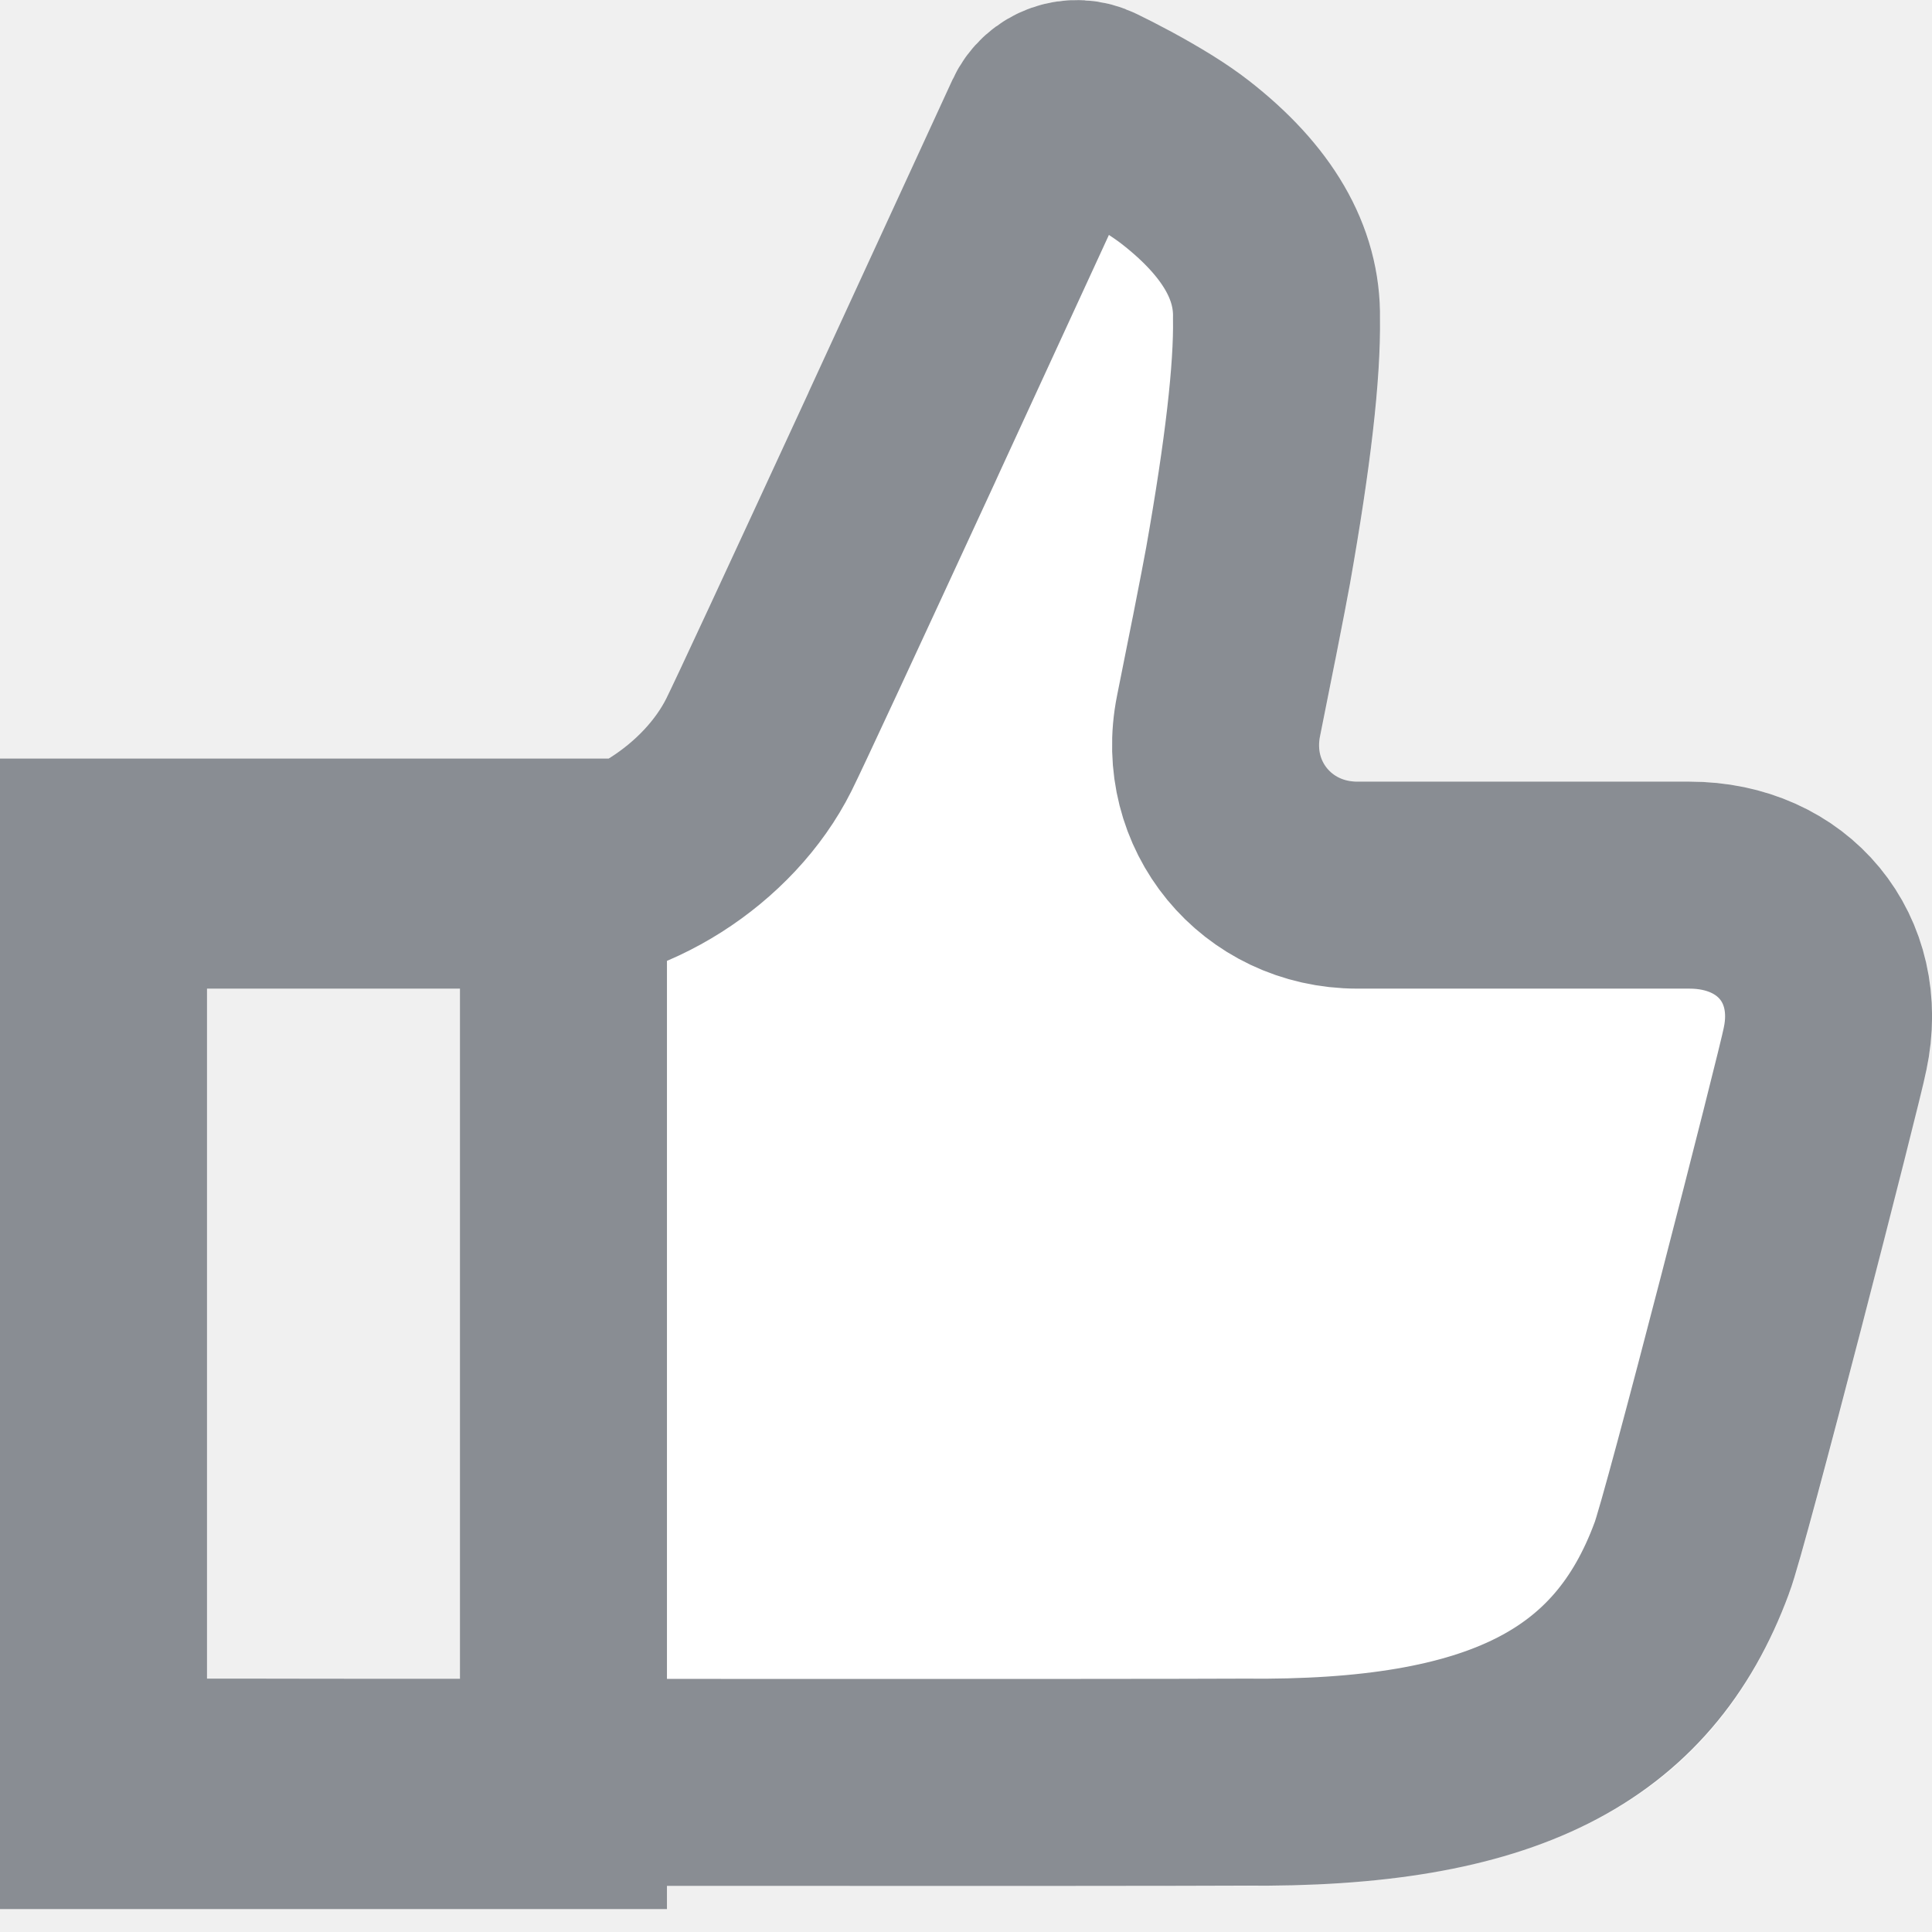
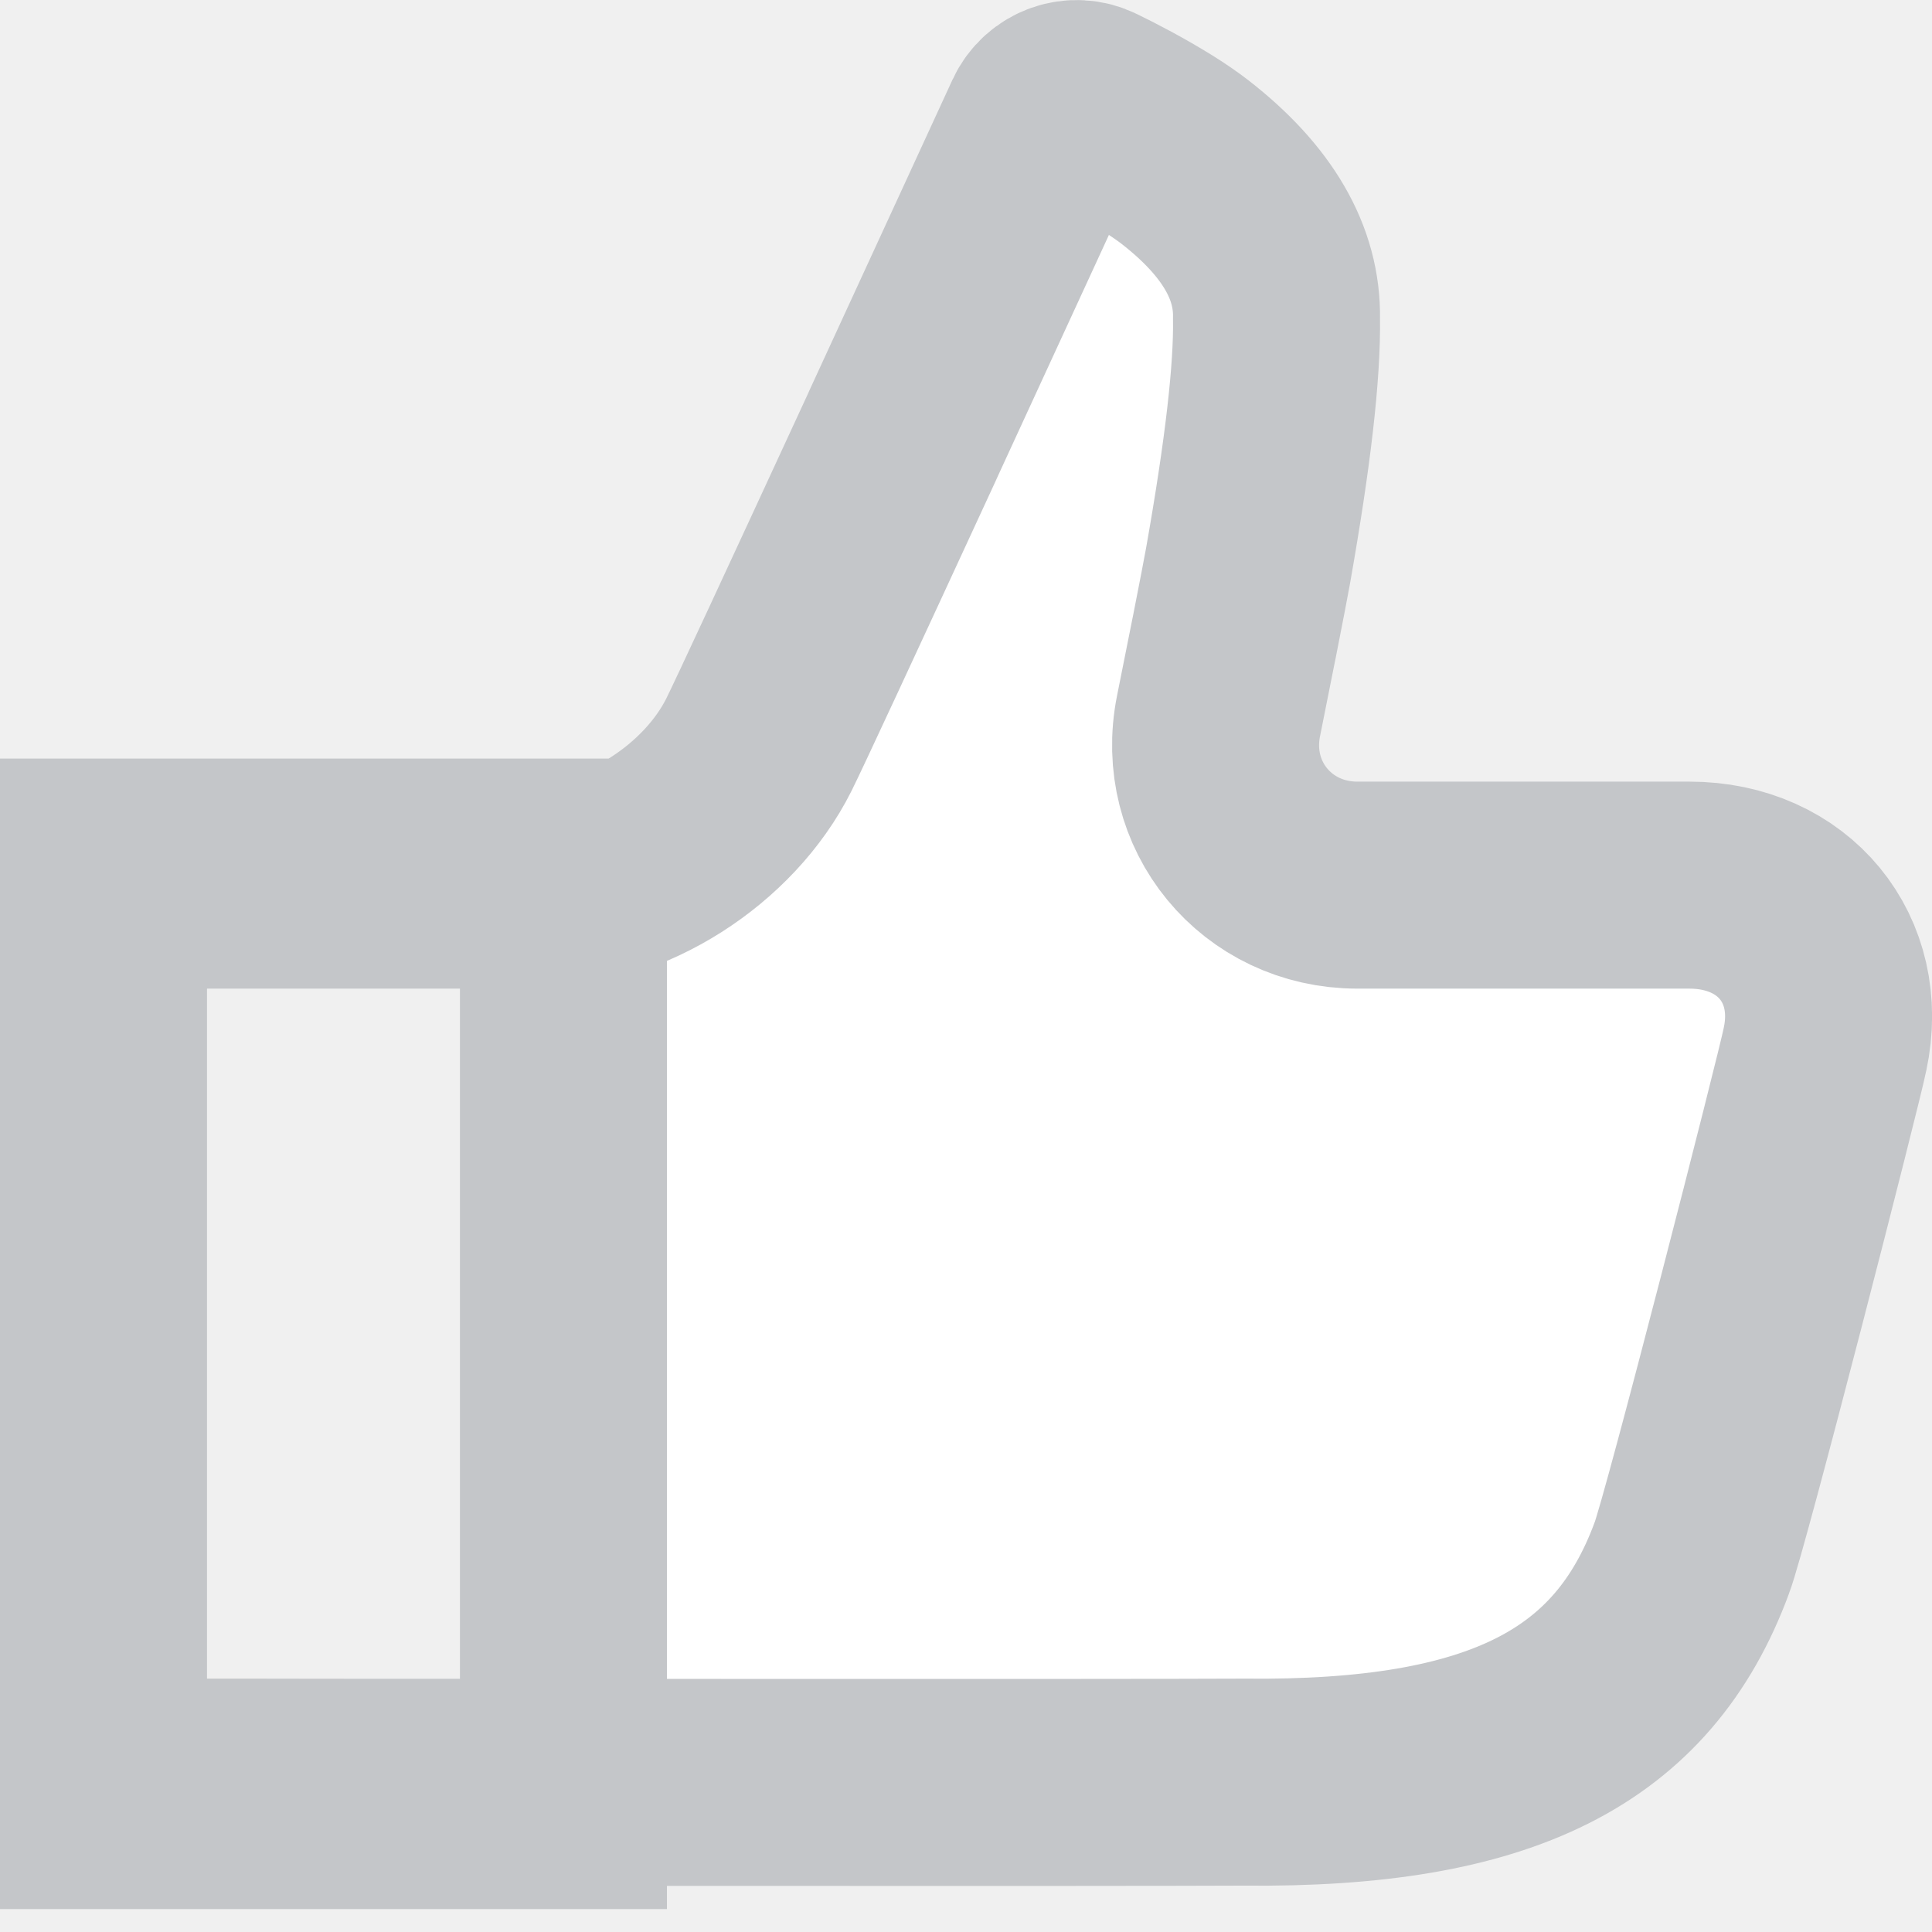
- <svg xmlns="http://www.w3.org/2000/svg" xmlns:xlink="http://www.w3.org/1999/xlink" width="14px" height="14px" viewBox="0 0 14 14" version="1.1">
-   <defs>
-     <path d="M349.333,427.997 L347.333,427.997 L347.333,433.334 C347.333,433.334 348.143,433.334 349.333,433.334 L349.333,427.997 Z M347.333,434.664 C346.597,434.664 346,434.069 346,433.334 L346,427.994 C346,427.26 346.597,426.664 347.333,426.664 L349.883,426.664 C350.252,426.664 350.669,426.379 350.828,426.061 C350.987,425.743 352.902,421.579 352.902,421.579 C353.136,421.072 353.742,420.852 354.247,421.107 C354.247,421.107 354.733,421.337 355.05,421.584 C355.639,422.044 356.012,422.626 356,423.32 C356.007,423.759 355.928,424.406 355.783,425.229 C355.744,425.449 355.565,426.336 355.565,426.336 C355.529,426.517 355.65,426.664 355.836,426.664 L358.242,426.664 C359.402,426.664 360.197,427.641 359.958,428.759 C359.951,428.797 359.111,432.17 358.959,432.562 C358.393,434.093 357.082,434.687 355.003,434.664 C354.049,434.669 347.333,434.664 347.333,434.664 Z" id="path-1" />
-   </defs>
-   <g id="UI-Guides" stroke="none" stroke-width="1" fill="none" fill-rule="evenodd" transform="translate(-346, -421)">
-     <g id="Combined-Shape">
-       <use fill="#FFFFFF" fill-rule="evenodd" xlink:href="#path-1" />
-       <path stroke="#898D93" stroke-width="1.5" d="M346.583,427.247 L350.083,427.247 L350.083,434.084 L349.333,434.084 C347.738,434.084 347.738,434.084 347.334,434.084 L346.584,434.084 L346.583,427.247 Z M347.333,433.914 L347.334,433.914 C347.427,433.914 347.427,433.914 347.835,433.914 C348.372,433.915 348.372,433.915 349.108,433.915 C349.839,433.916 350.554,433.916 351.224,433.916 C353.25,433.917 354.612,433.916 355.011,433.914 C356.877,433.934 357.833,433.445 358.259,432.291 C358.356,432.043 359.185,428.808 359.225,428.602 C359.364,427.951 358.925,427.414 358.242,427.414 L355.836,427.414 C355.178,427.414 354.7,426.836 354.83,426.188 C354.858,426.049 354.9,425.839 354.942,425.627 C354.943,425.62 354.943,425.62 354.945,425.613 C354.995,425.36 355.03,425.176 355.044,425.099 C355.188,424.284 355.256,423.696 355.25,423.306 C355.257,422.906 355.042,422.529 354.589,422.176 C354.535,422.134 354.467,422.087 354.387,422.037 C354.214,421.93 354.036,421.837 353.91,421.776 C353.788,421.715 353.641,421.767 353.583,421.892 C353.518,422.033 353.518,422.033 353.259,422.596 C353.016,423.123 352.773,423.651 352.546,424.144 C352.543,424.15 352.543,424.15 352.541,424.156 C351.943,425.451 351.572,426.251 351.499,426.397 C351.211,426.972 350.533,427.414 349.883,427.414 L347.333,427.414 C347.011,427.414 346.75,427.675 346.75,427.994 L346.75,433.334 C346.75,433.654 347.01,433.914 347.333,433.914 Z" />
+ <svg xmlns="http://www.w3.org/2000/svg" width="14px" height="14px" viewBox="0 0 14 14" version="1.1">
+   <defs />
+   <g id="Page-1" stroke="none" stroke-width="1" fill="none" fill-rule="evenodd">
+     <g id="Stream-view-redlines" transform="translate(-328, -1541)" fill="#FFFFFF" stroke="#C4C6C9" stroke-width="1.5">
+       <g id="Like-+-Reply" transform="translate(328, 1537)">
+         <g id="Group-15" transform="translate(0, 4)">
+           <path d="M0.583,6.247 L4.083,6.247 L4.083,13.084 L3.333,13.084 C1.738,13.084 1.738,13.084 1.334,13.084 L0.584,13.084 L0.583,6.247 Z M1.333,12.914 L1.334,12.914 C1.427,12.914 1.427,12.914 1.835,12.914 C2.372,12.915 2.372,12.915 3.108,12.915 C3.839,12.916 4.554,12.916 5.224,12.916 C7.25,12.917 8.612,12.916 9.011,12.914 C10.877,12.934 11.833,12.445 12.259,11.291 C12.356,11.043 13.185,7.808 13.225,7.602 C13.364,6.951 12.925,6.414 12.242,6.414 L9.836,6.414 C9.178,6.414 8.7,5.836 8.83,5.188 C8.858,5.049 8.9,4.839 8.942,4.627 C8.943,4.62 8.943,4.62 8.945,4.613 C8.995,4.36 9.03,4.176 9.044,4.099 C9.188,3.284 9.256,2.696 9.25,2.306 C9.257,1.906 9.042,1.529 8.589,1.176 C8.535,1.134 8.467,1.087 8.387,1.037 C8.214,0.93 8.036,0.837 7.91,0.776 C7.788,0.715 7.641,0.767 7.583,0.892 C7.518,1.033 7.518,1.033 7.259,1.596 C7.016,2.123 6.773,2.651 6.546,3.144 C6.543,3.15 6.543,3.15 6.541,3.156 C5.943,4.451 5.572,5.251 5.499,5.397 C5.211,5.972 4.533,6.414 3.883,6.414 L1.333,6.414 C1.011,6.414 0.75,6.675 0.75,6.994 L0.75,12.334 C0.75,12.654 1.01,12.914 1.333,12.914 Z" id="Combined-Shape" />
+         </g>
+       </g>
    </g>
  </g>
</svg>
